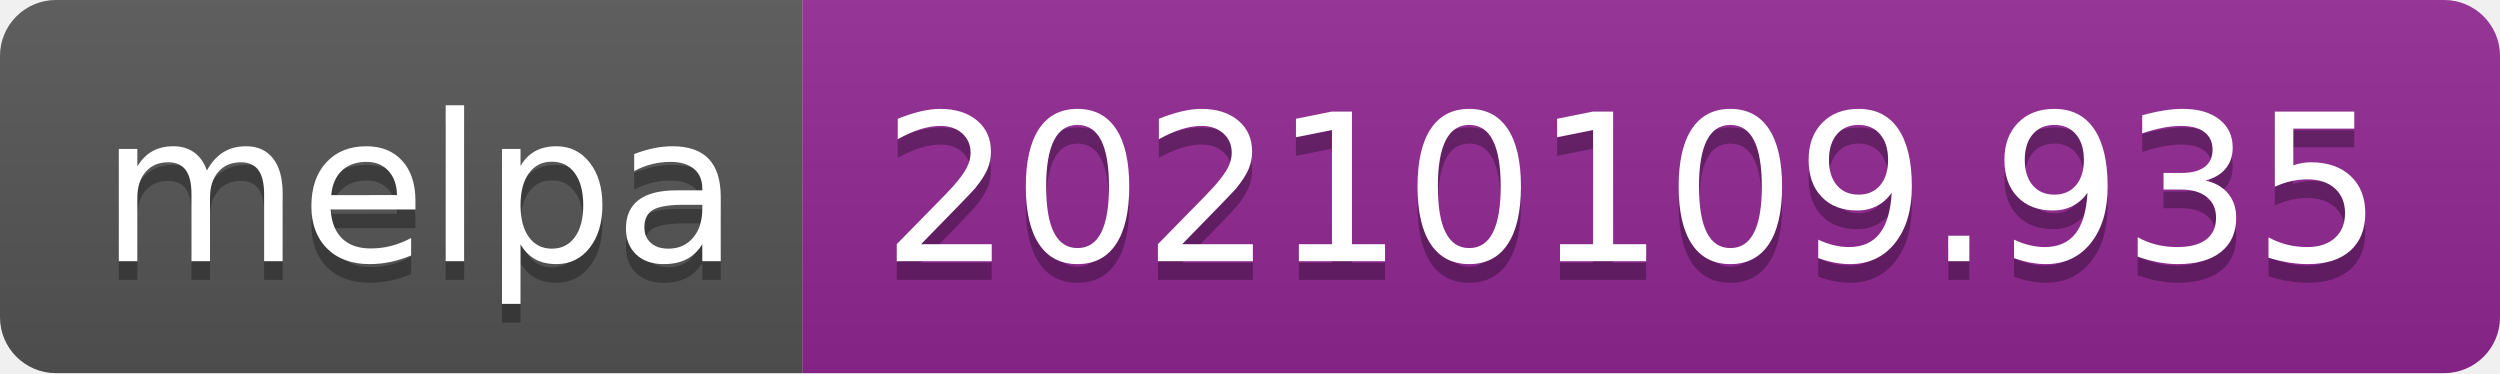
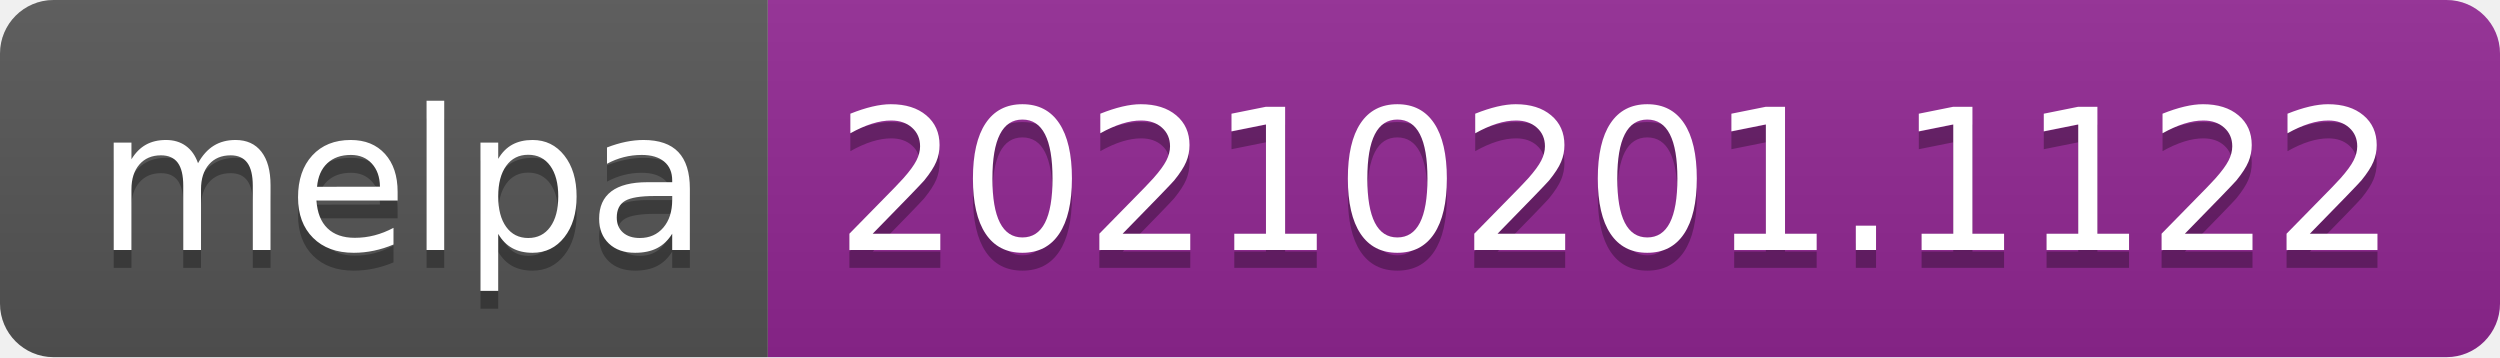
- <svg xmlns="http://www.w3.org/2000/svg" width="134" height="20" role="img" aria-label="melpa: 20210109.935">
+ <svg xmlns="http://www.w3.org/2000/svg" width="140" height="20" role="img" aria-label="melpa: 20210201.1122">
  <linearGradient id="s" x2="0" y2="100%">
    <stop offset="0" stop-color="#bbb" stop-opacity=".1" />
    <stop offset="1" stop-opacity=".1" />
  </linearGradient>
  <clipPath id="r">
-     <rect width="134" height="20" rx="3" fill="#fff" />
+     <rect width="140" height="20" rx="3" fill="#fff" />
  </clipPath>
  <g clip-path="url(#r)">
    <rect width="43" height="20" fill="#555" />
-     <rect x="43" width="91" height="20" fill="#922793" />
-     <rect width="134" height="20" fill="url(#s)" />
+     <rect x="43" width="97" height="20" fill="#922793" />
+     <rect width="140" height="20" fill="url(#s)" />
  </g>
  <g fill="#fff" text-anchor="middle" font-family="Verdana,Geneva,DejaVu Sans,sans-serif" text-rendering="geometricPrecision" font-size="110">
    <text aria-hidden="true" x="225" y="150" fill="#010101" fill-opacity=".3" transform="scale(.1)" textLength="330">melpa</text>
    <text x="225" y="140" transform="scale(.1)" fill="#fff" textLength="330">melpa</text>
-     <text aria-hidden="true" x="875" y="150" fill="#010101" fill-opacity=".3" transform="scale(.1)" textLength="810">20210109.935</text>
-     <text x="875" y="140" transform="scale(.1)" fill="#fff" textLength="810">20210109.935</text>
+     <text aria-hidden="true" x="905" y="150" fill="#010101" fill-opacity=".3" transform="scale(.1)" textLength="870">20210201.1122</text>
+     <text x="905" y="140" transform="scale(.1)" fill="#fff" textLength="870">20210201.1122</text>
  </g>
</svg>
